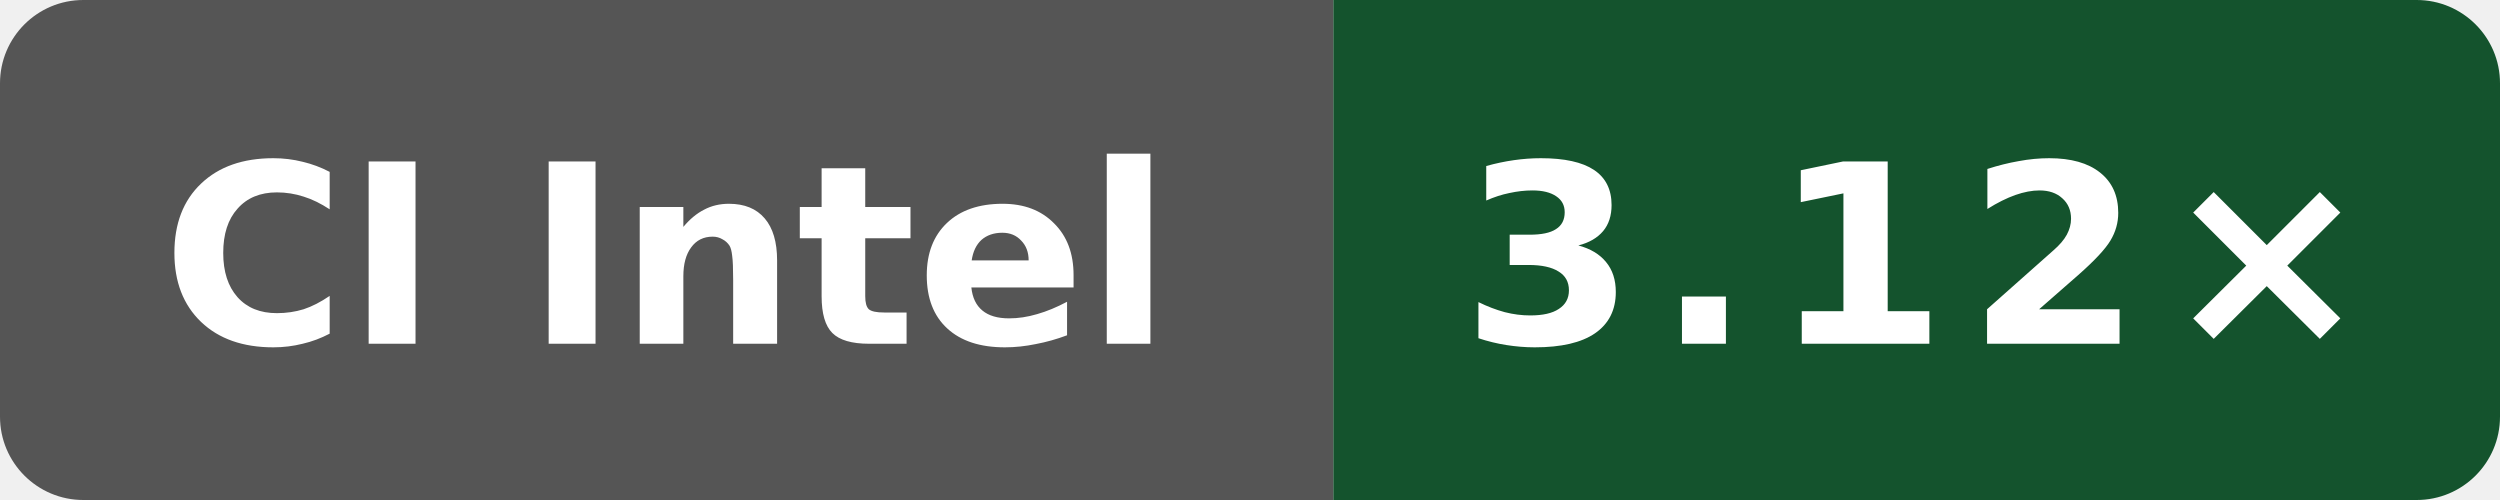
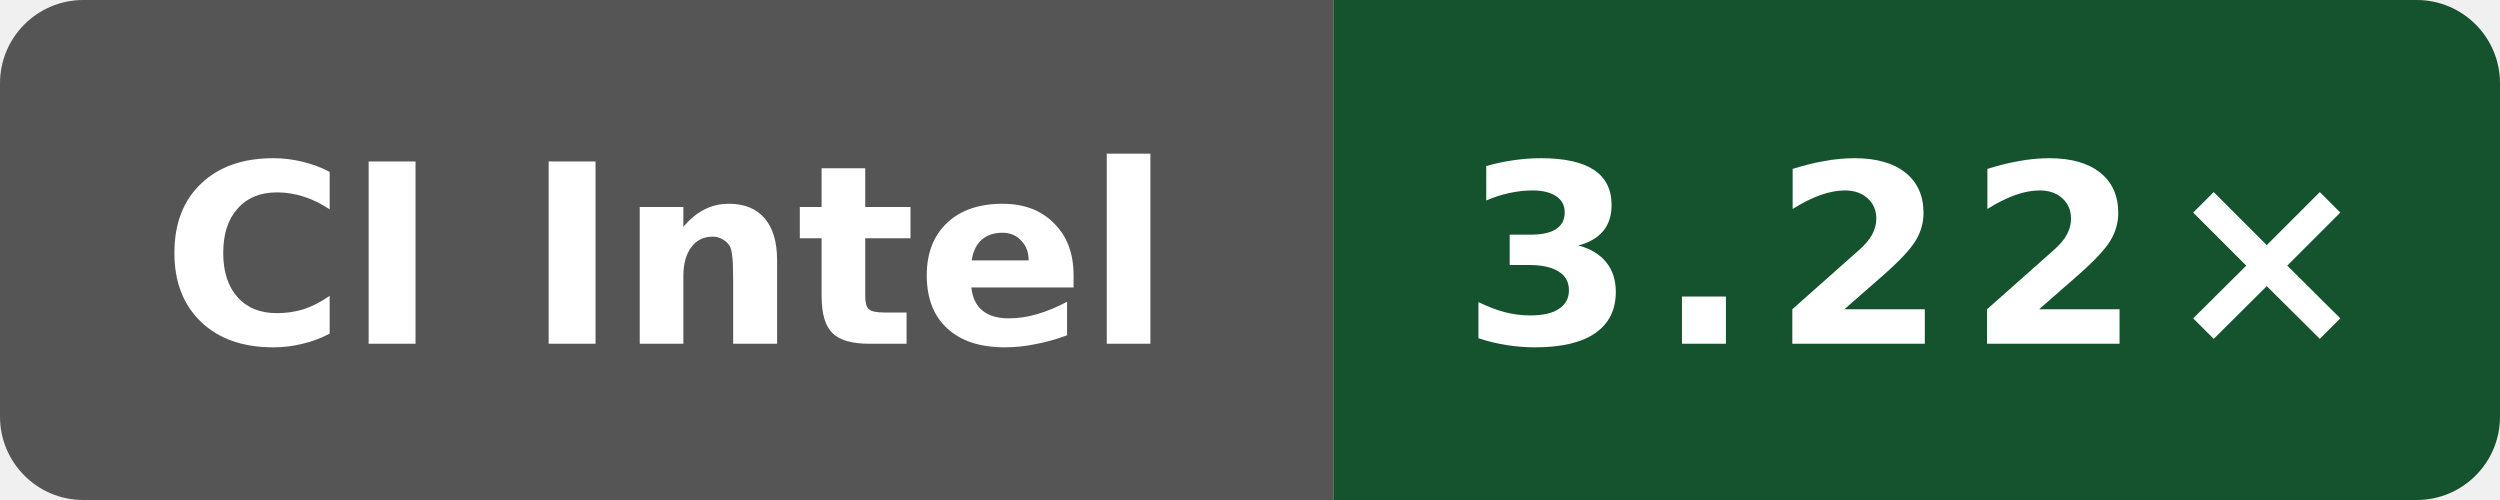
- <svg xmlns="http://www.w3.org/2000/svg" data-original-label="Public O0 compile vs clang; Intel(R) Xeon(R) 6975P-C; revision 116052803d2981c33ce1fab0c2a17d640d831a91" data-original-message="3.12×" width="120" height="24" viewBox="0 0 120 24" role="img" aria-label="Public O0 compile vs clang; Intel(R) Xeon(R) 6975P-C; revision 116052803d2981c33ce1fab0c2a17d640d831a91; measured 116052803d2981c33ce1fab0c2a17d640d831a91; 4 commits behind main: 3.12×">
+ <svg xmlns="http://www.w3.org/2000/svg" data-original-label="Public O0 compile vs clang; Intel(R) Xeon(R) 6975P-C; revision d9ff17ff1c4afc36d90ba4a6551b659323cc65ec" data-original-message="3.22×" width="120" height="24" viewBox="0 0 120 24" role="img" aria-label="Public O0 compile vs clang; Intel(R) Xeon(R) 6975P-C; revision d9ff17ff1c4afc36d90ba4a6551b659323cc65ec; measured d9ff17ff1c4afc36d90ba4a6551b659323cc65ec; 0 commits behind main: 3.22×">
  <defs>
    <clipPath id="badge">
      <rect width="120" height="24" rx="4" />
    </clipPath>
  </defs>
  <g clip-path="url(#badge)">
    <rect width="64" height="24" fill="#555" />
    <rect x="64" width="56" height="24" fill="#14532d" />
  </g>
  <text x="32" y="16.5" fill="#fff" text-anchor="middle" font-family="Verdana,Geneva,DejaVu Sans,sans-serif" font-size="12" font-weight="700" textLength="52" lengthAdjust="spacingAndGlyphs">CI Intel</text>
-   <text x="92" y="16.5" fill="#fff" text-anchor="middle" font-family="Verdana,Geneva,DejaVu Sans,sans-serif" font-size="12" font-weight="700" letter-spacing="1" textLength="39" lengthAdjust="spacingAndGlyphs">3.12×</text>
+   <text x="92" y="16.5" fill="#fff" text-anchor="middle" font-family="Verdana,Geneva,DejaVu Sans,sans-serif" font-size="12" font-weight="700" letter-spacing="1" textLength="39" lengthAdjust="spacingAndGlyphs">3.22×</text>
</svg>
